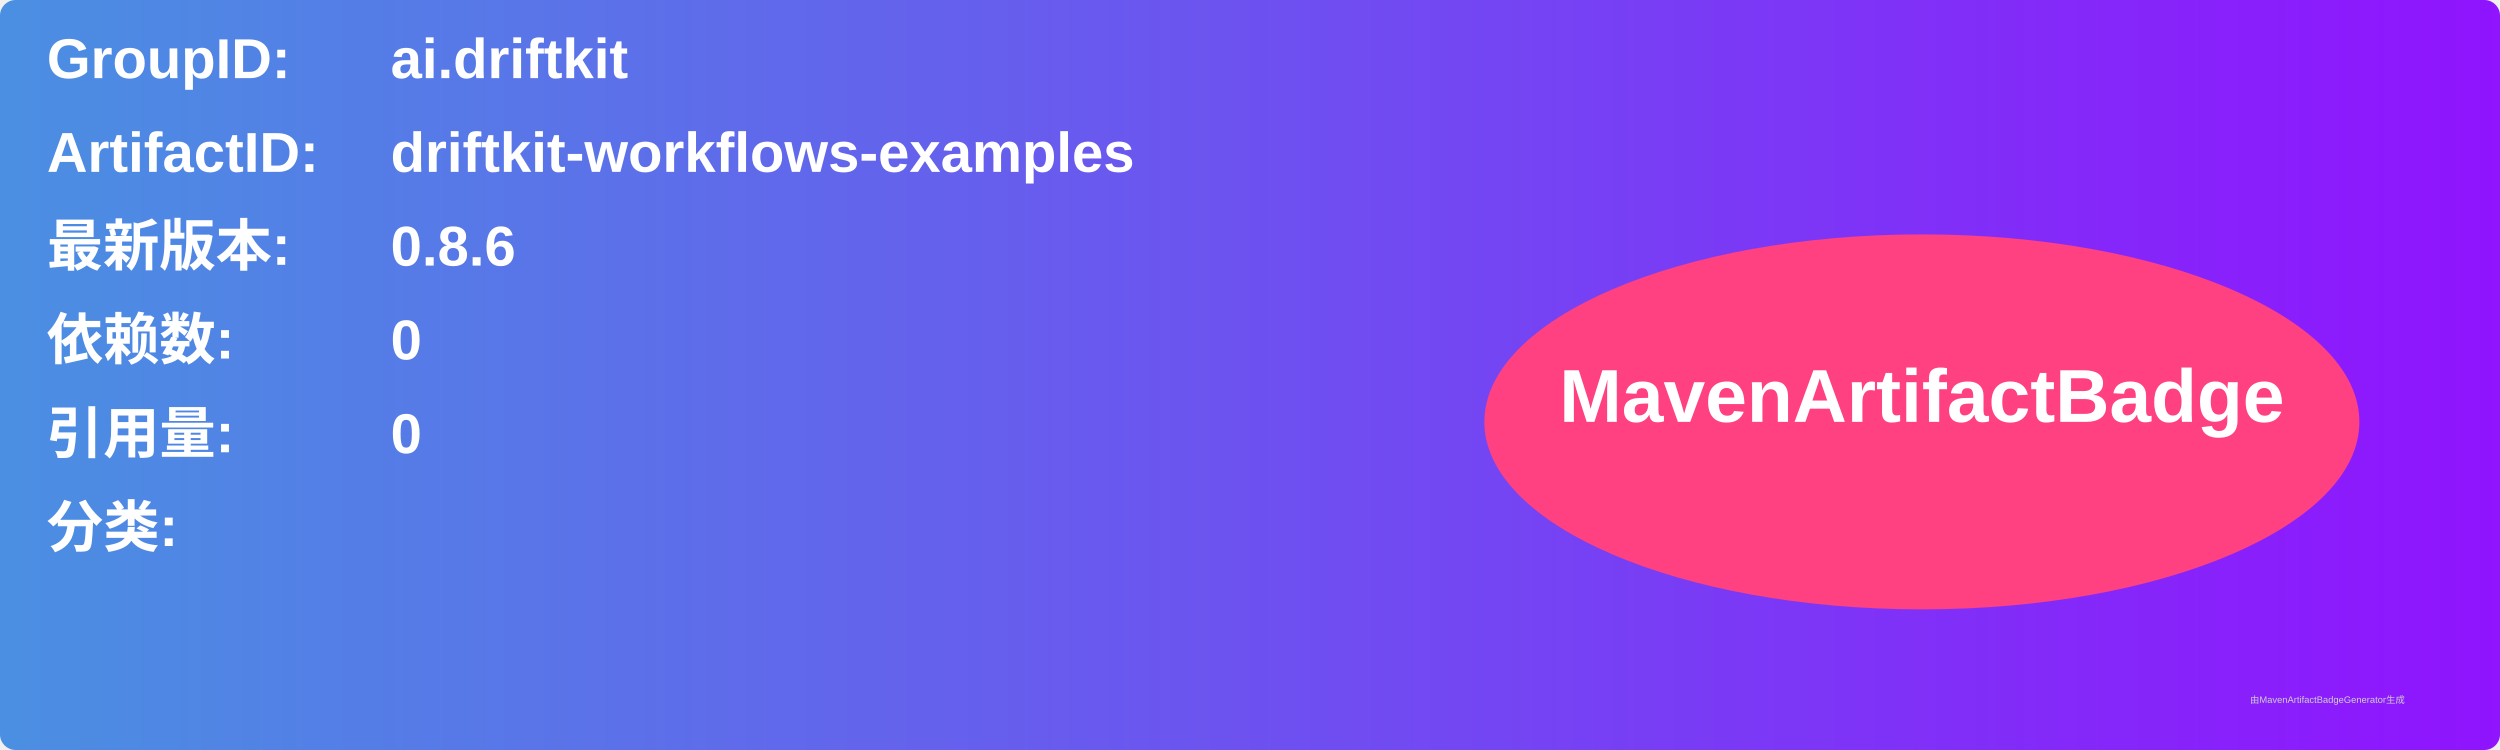
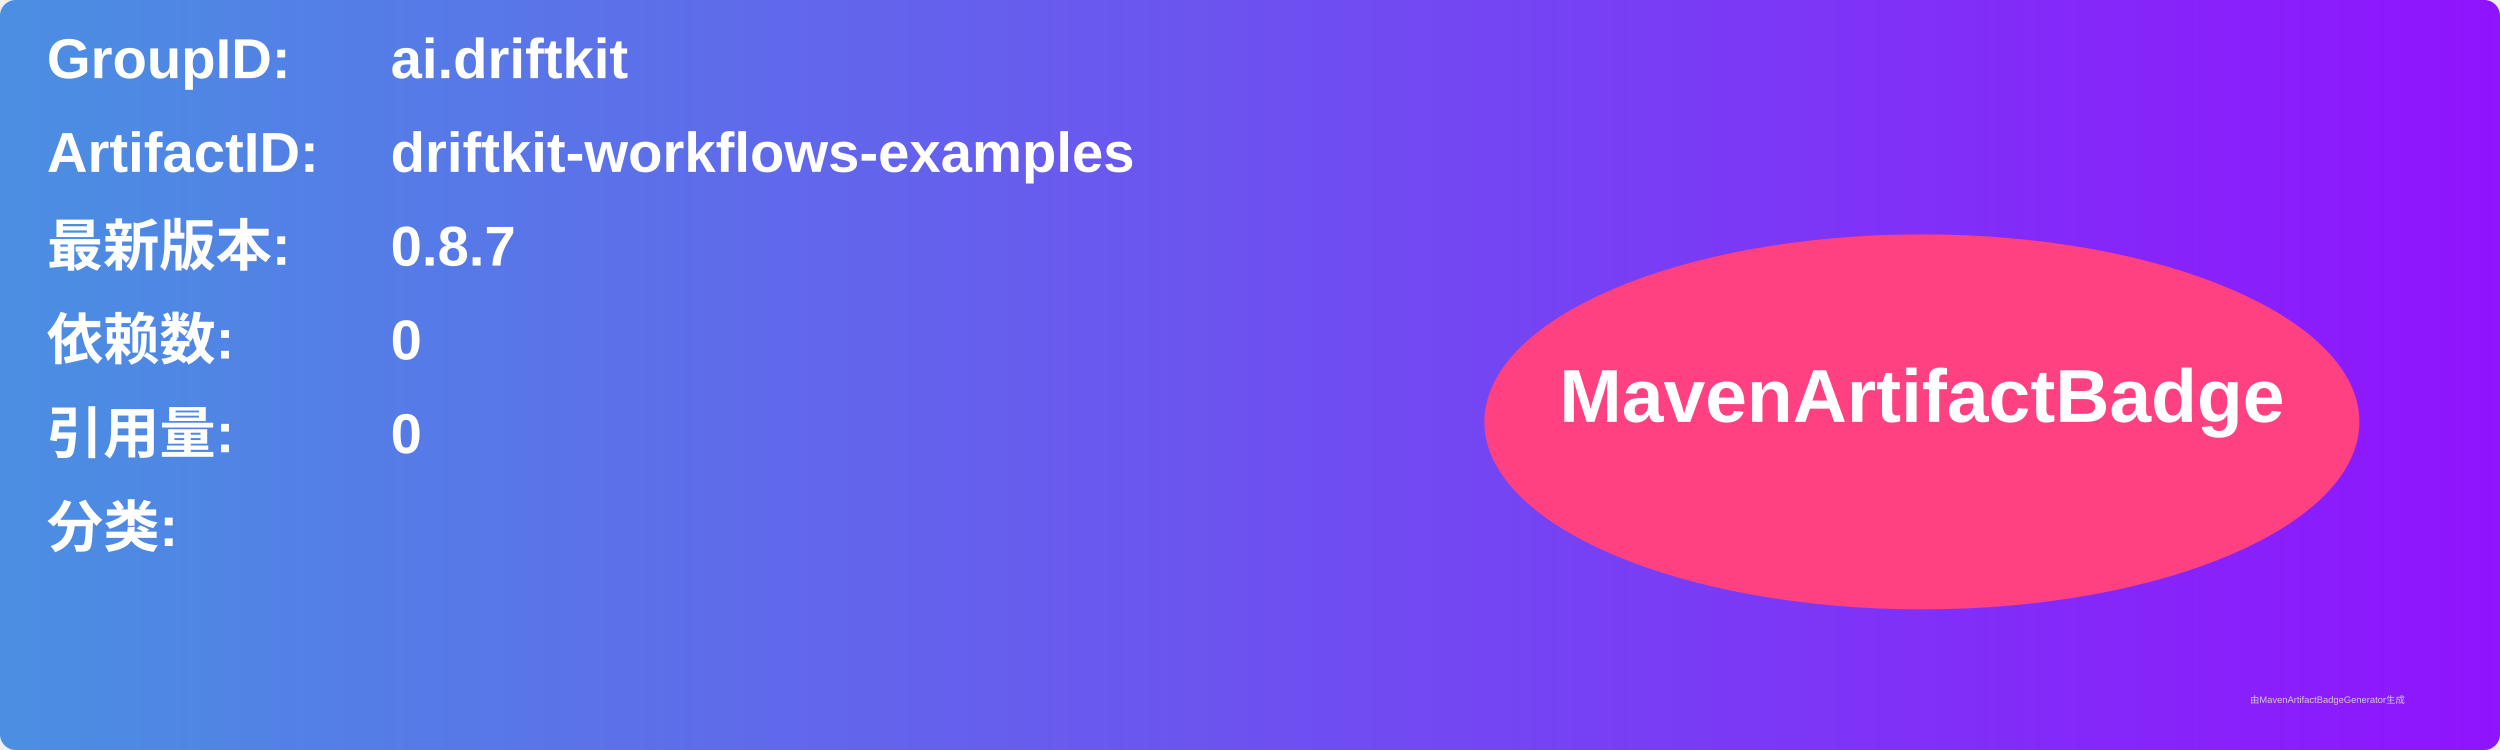
<svg xmlns="http://www.w3.org/2000/svg" width="800" height="240" viewBox="0 0 800 240">
  <linearGradient id="grad" x1="0%" y1="0%" x2="100%" y2="0%">
    <stop offset="0%" stop-color="#4a90e2" />
    <stop offset="100%" stop-color="#9013fe" />
  </linearGradient>
  <rect width="100%" height="100%" rx="5" ry="5" fill="url(#grad)" />
  <g transform="translate(15, 15)">
    <text x="0" y="10" font-family="Arial" font-size="18" fill="white" font-weight="bold" width="260">GroupID:</text>
    <text x="110" y="10" font-family="Arial" font-size="18" fill="white" font-weight="bold" width="460">ai.driftkit</text>
    <text x="0" y="40" font-family="Arial" font-size="18" fill="white" font-weight="bold" width="260">ArtifactID:</text>
    <text x="110" y="40" font-family="Arial" font-size="18" fill="white" font-weight="bold" width="460">driftkit-workflows-examples</text>
    <text x="0" y="70" font-family="Arial" font-size="18" fill="white" font-weight="bold">最新版本:</text>
    <text x="110" y="70" font-family="Arial" font-size="18" fill="white" font-weight="bold">
-       <tspan font-weight="bold">0.8.6</tspan>
+       <tspan font-weight="bold">0.8.7</tspan>
    </text>
    <text x="0" y="100" font-family="Arial" font-size="18" fill="white" font-weight="bold">依赖数: </text>
    <text x="110" y="100" font-family="Arial" font-size="18" fill="white">
      <tspan font-weight="bold">0</tspan>
    </text>
    <text x="0" y="130" font-family="Arial" font-size="18" fill="white" font-weight="bold">引用量: </text>
    <text x="110" y="130" font-family="Arial" font-size="18" fill="white">
      <tspan font-weight="bold">0</tspan>
    </text>
    <text x="0" y="160" font-family="Arial" font-size="18" fill="white" font-weight="bold">分类:</text>
    <text x="10" y="190" font-family="Arial" font-size="10" fill="white">
      <tspan font-weight="bold" />
    </text>
    <ellipse cx="600" cy="120" rx="140" ry="60" fill="#ff4081" />
    <text x="600" y="120" text-anchor="middle" font-family="Arial" font-size="24" fill="white" font-weight="bold">MavenArtifactBadge</text>
  </g>
  <text x="720" y="225" font-family="Arial" font-size="3" fill="#d0d0d0">由MavenArtifactBadgeGenerator生成</text>
</svg>
